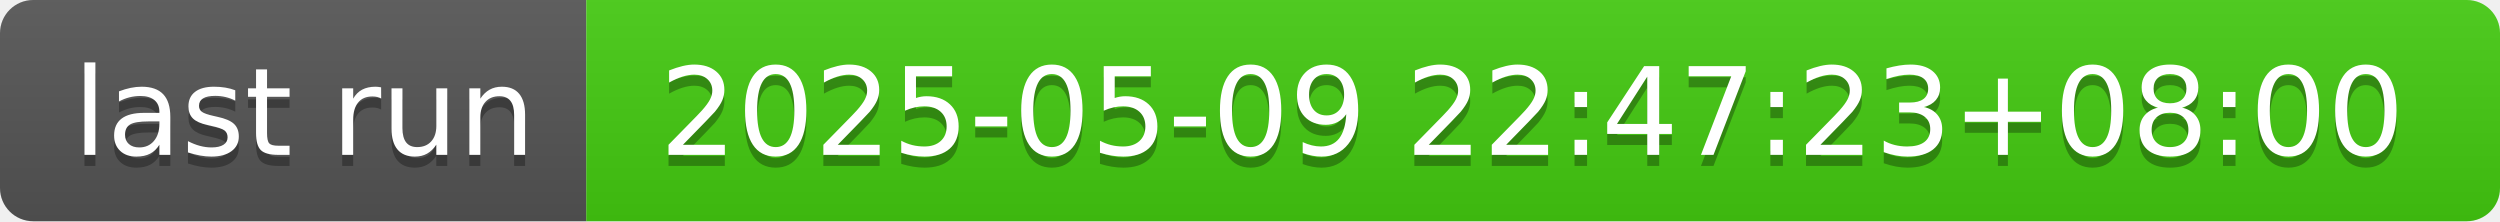
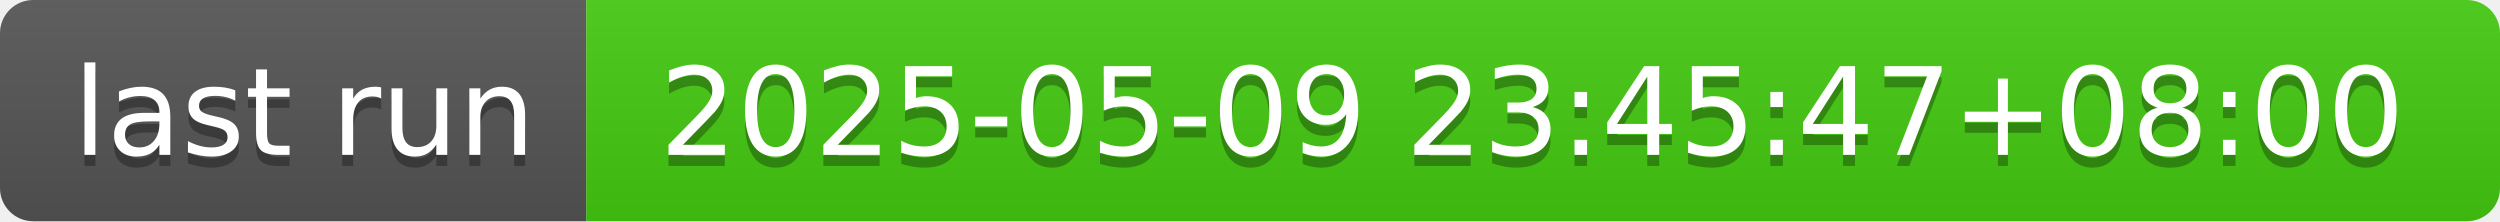
- <svg xmlns="http://www.w3.org/2000/svg" width="226" height="20" role="img" aria-label="last run: 2025-05-09 22:47:23+08:00">
+ <svg xmlns="http://www.w3.org/2000/svg" width="226" height="20" role="img" aria-label="last run: 2025-05-09 23:45:47+08:00">
  <linearGradient id="s" x2="0" y2="100%">
    <stop offset="0" stop-color="#bbb" stop-opacity=".1" />
    <stop offset="1" stop-opacity=".1" />
  </linearGradient>
  <clipPath id="r">
    <rect width="226" height="20" rx="3" fill="#fff" />
  </clipPath>
  <g clip-path="url(#r)">
    <rect width="53" height="20" fill="#555" />
    <rect x="53" width="173" height="20" fill="#4c1" />
    <rect width="226" height="20" fill="url(#s)" />
  </g>
  <g fill="#fff" text-anchor="middle" font-family="Verdana,Geneva,DejaVu Sans,sans-serif" text-rendering="geometricPrecision" font-size="110">
    <text aria-hidden="true" x="275" y="150" fill="#010101" fill-opacity=".3" transform="scale(.1)" textLength="430">last run</text>
    <text x="275" y="140" transform="scale(.1)" fill="#fff" textLength="430">last run</text>
-     <text aria-hidden="true" x="1385" y="150" fill="#010101" fill-opacity=".3" transform="scale(.1)" textLength="1630">2025-05-09 22:47:23+08:00</text>
-     <text x="1385" y="140" transform="scale(.1)" fill="#fff" textLength="1630">2025-05-09 22:47:23+08:00</text>
+     <text aria-hidden="true" x="1385" y="150" fill="#010101" fill-opacity=".3" transform="scale(.1)" textLength="1630">2025-05-09 23:45:47+08:00</text>
+     <text x="1385" y="140" transform="scale(.1)" fill="#fff" textLength="1630">2025-05-09 23:45:47+08:00</text>
  </g>
</svg>
